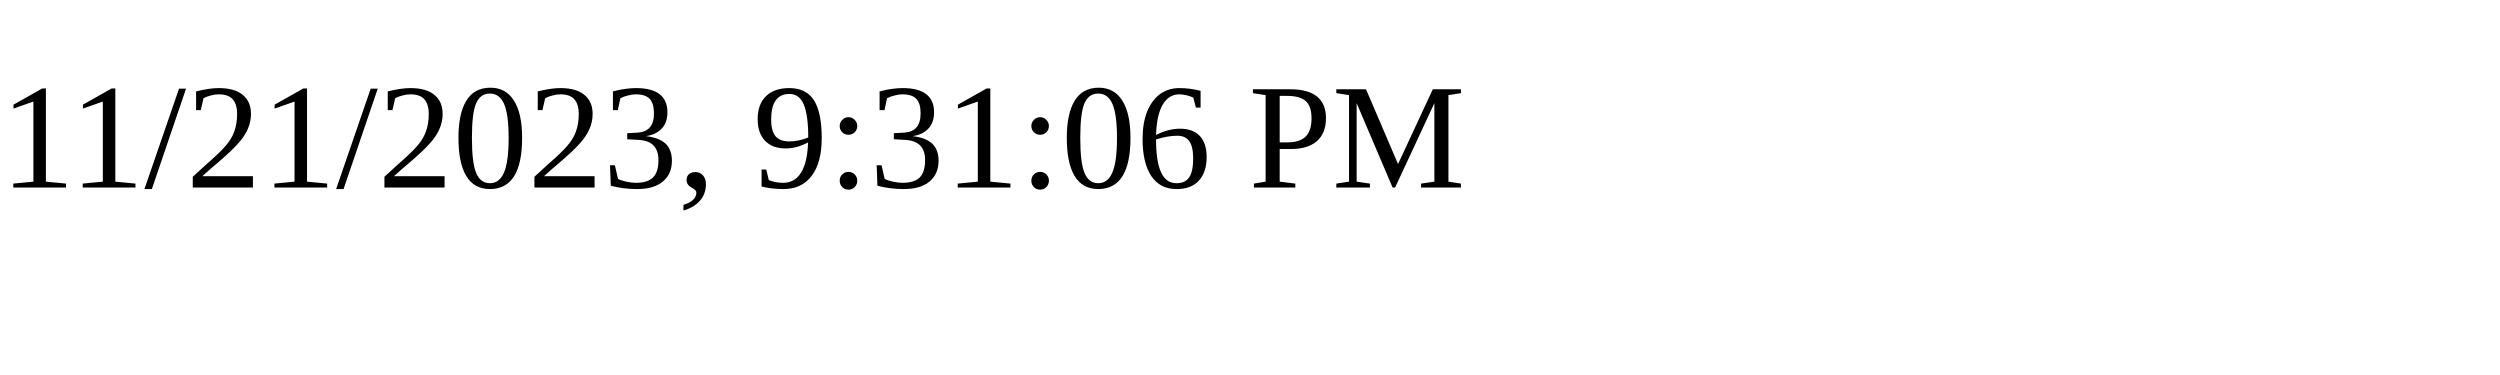
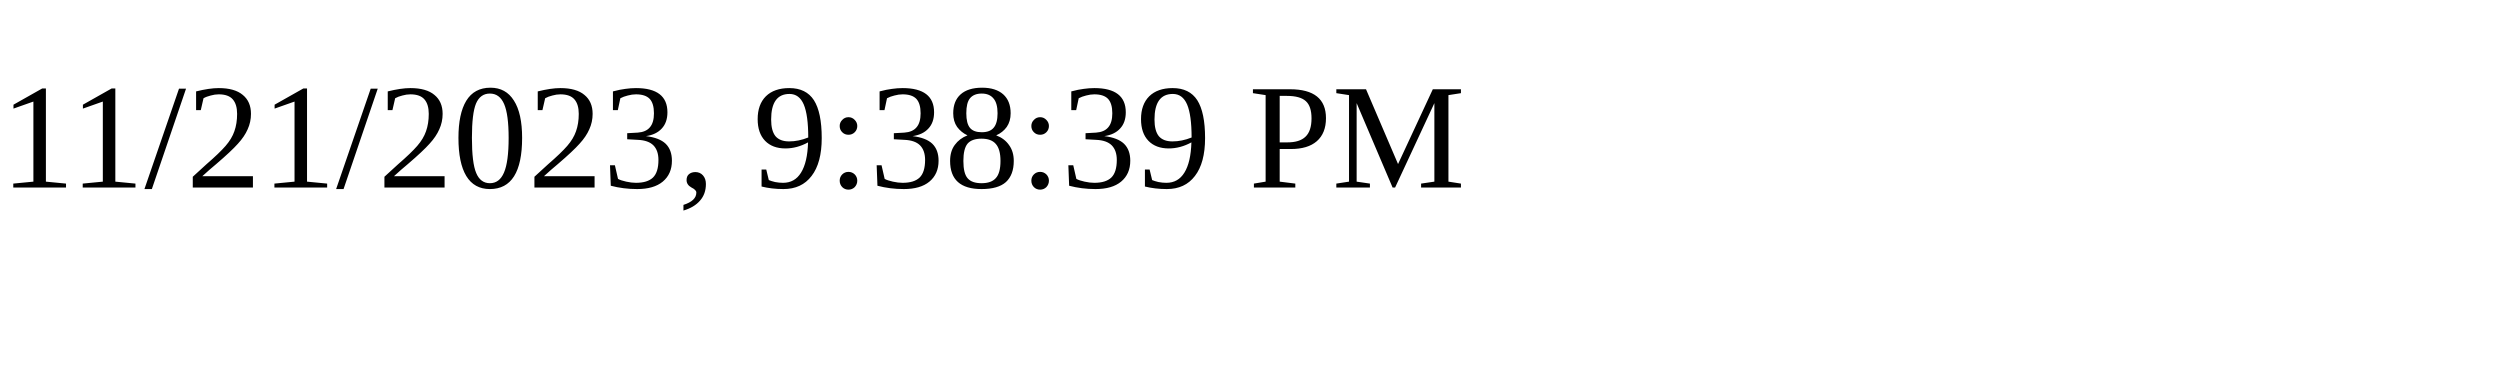
<svg xmlns="http://www.w3.org/2000/svg" height="30" width="200">
-   <text x="0" y="15">11/21/2023, 9:31:06 PM</text>
+   <text x="0" y="15">11/21/2023, 9:38:39 PM</text>
</svg>
